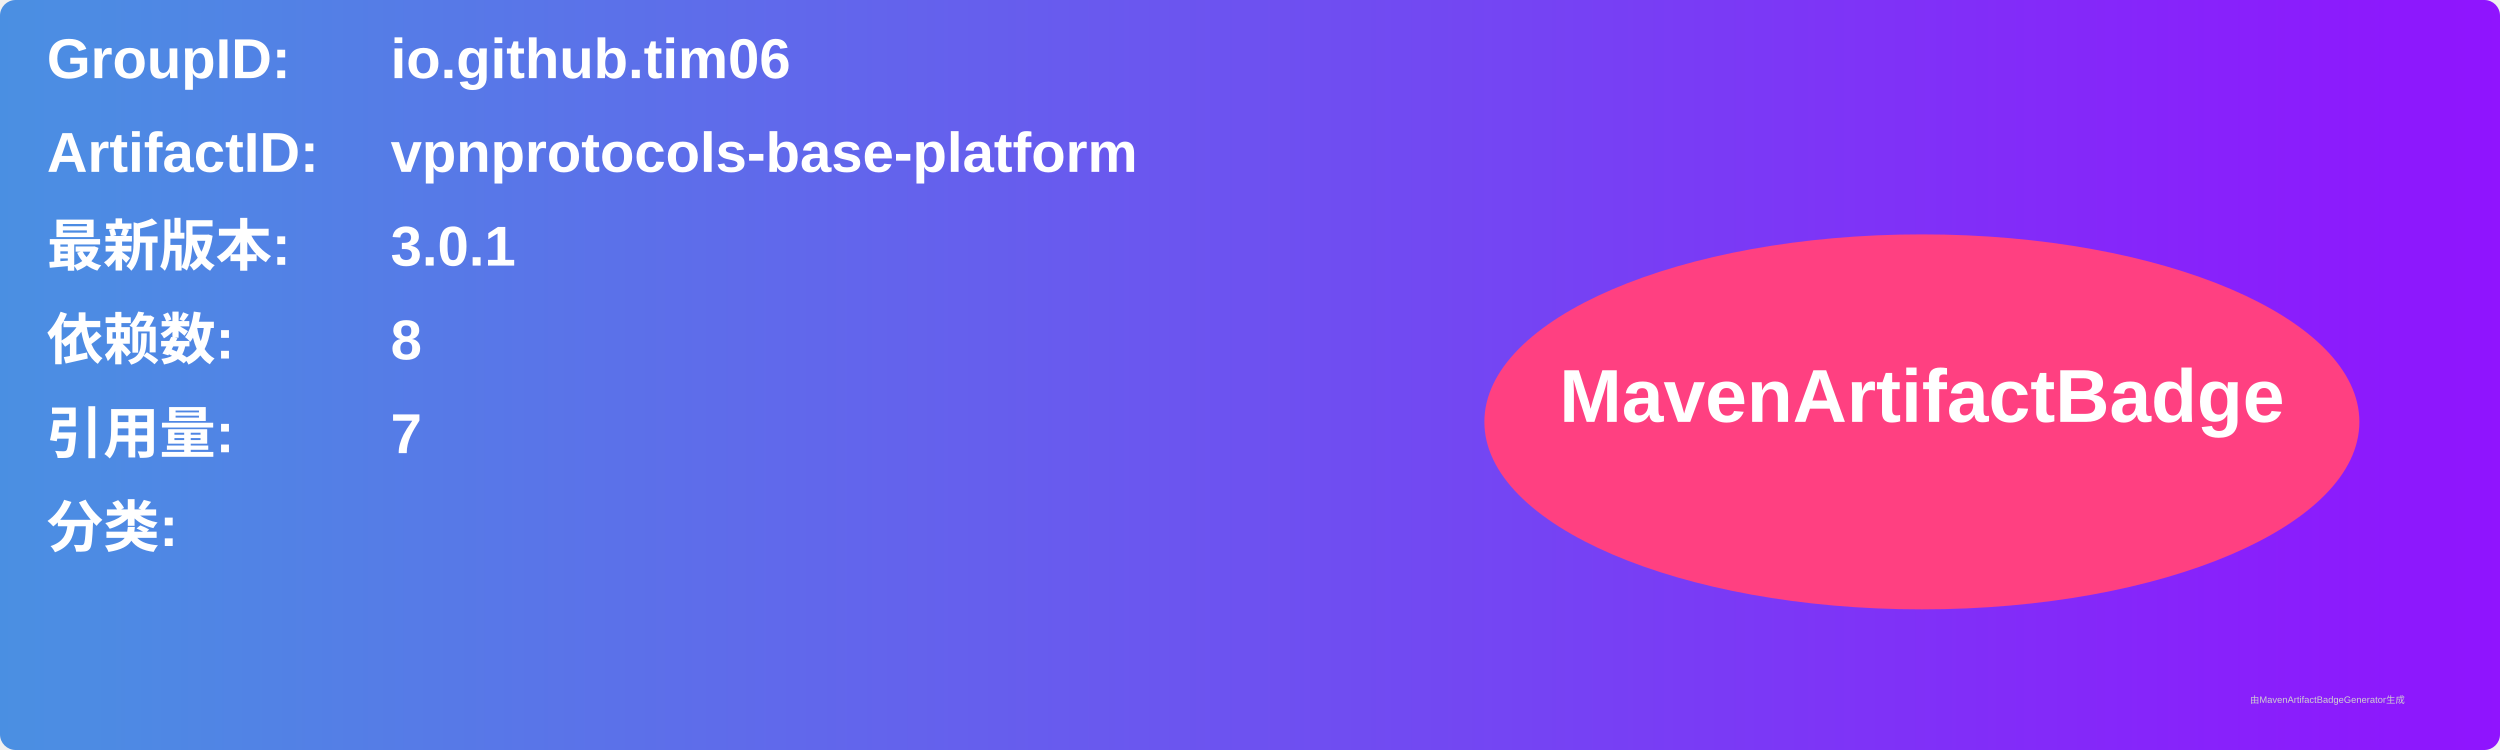
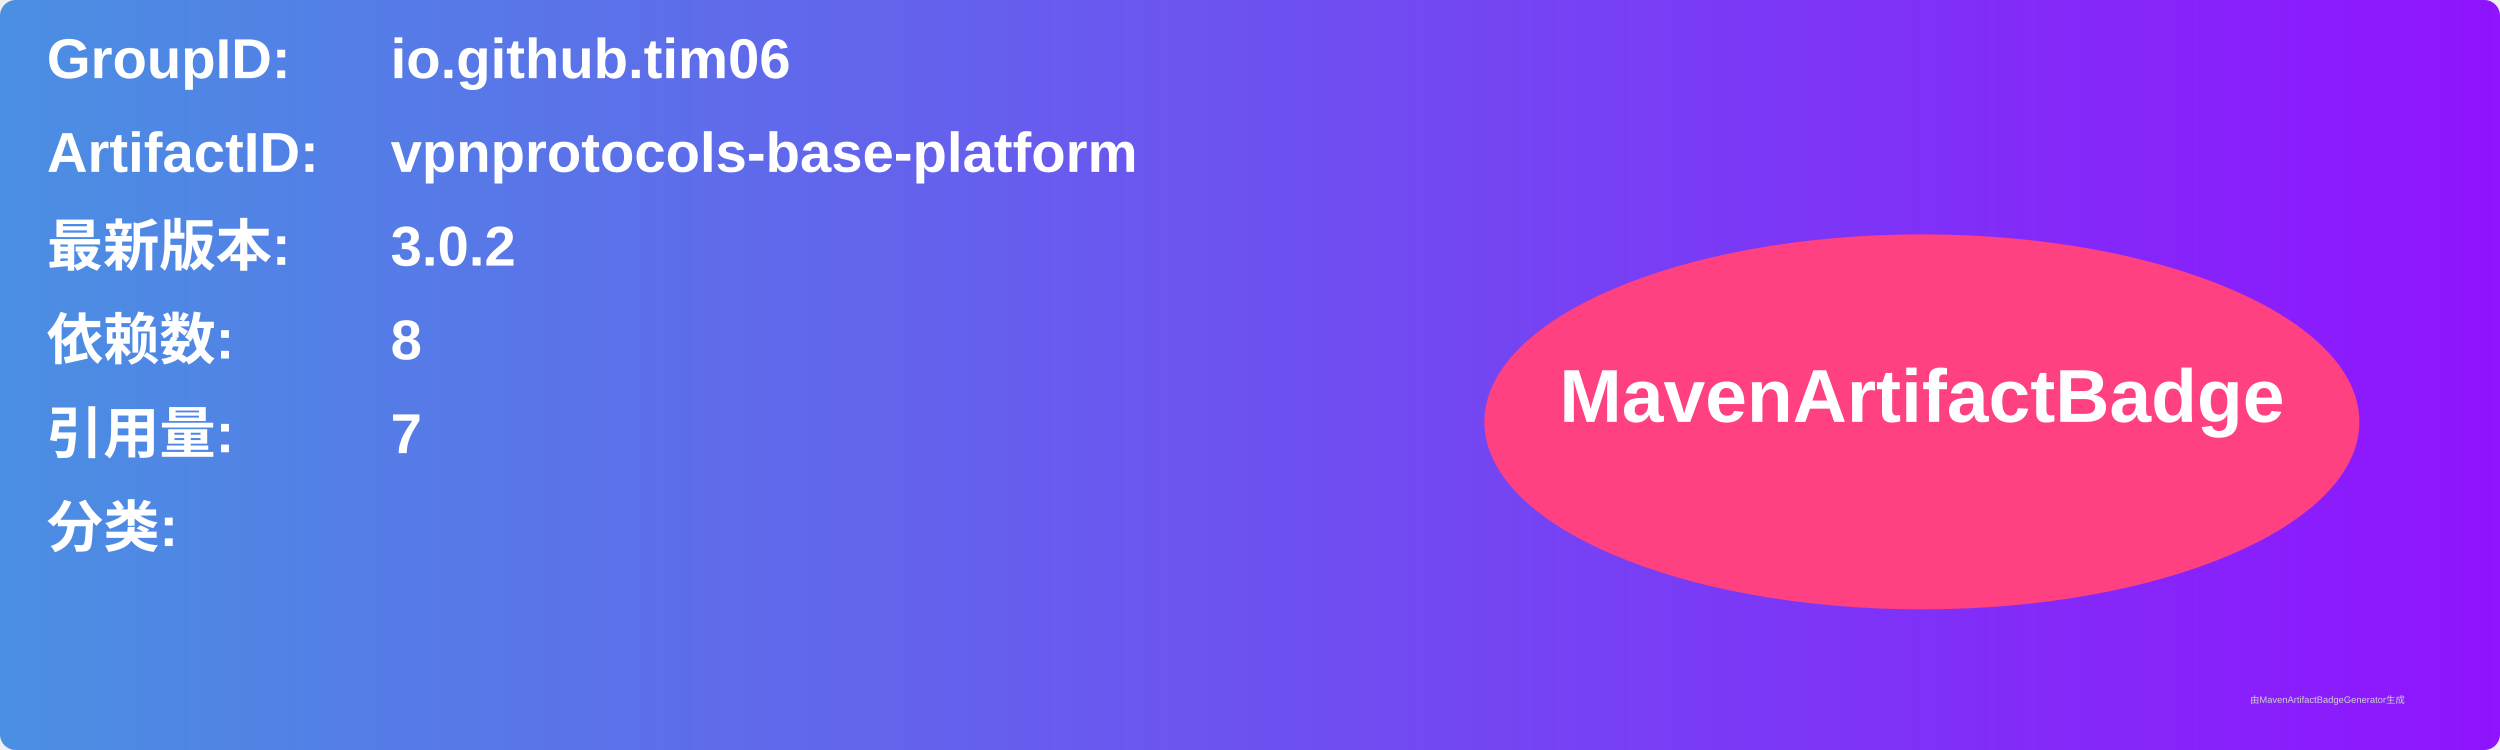
<svg xmlns="http://www.w3.org/2000/svg" width="800" height="240" viewBox="0 0 800 240">
  <linearGradient id="grad" x1="0%" y1="0%" x2="100%" y2="0%">
    <stop offset="0%" stop-color="#4a90e2" />
    <stop offset="100%" stop-color="#9013fe" />
  </linearGradient>
  <rect width="100%" height="100%" rx="5" ry="5" fill="url(#grad)" />
  <g transform="translate(15, 15)">
    <text x="0" y="10" font-family="Arial" font-size="18" fill="white" font-weight="bold" width="260">GroupID:</text>
    <text x="110" y="10" font-family="Arial" font-size="18" fill="white" font-weight="bold" width="460">io.github.tim06</text>
    <text x="0" y="40" font-family="Arial" font-size="18" fill="white" font-weight="bold" width="260">ArtifactID:</text>
    <text x="110" y="40" font-family="Arial" font-size="18" fill="white" font-weight="bold" width="460">vpnprotocols-base-platform</text>
    <text x="0" y="70" font-family="Arial" font-size="18" fill="white" font-weight="bold">最新版本:</text>
    <text x="110" y="70" font-family="Arial" font-size="18" fill="white" font-weight="bold">
-       <tspan font-weight="bold">3.0.1</tspan>
+       <tspan font-weight="bold">3.0.2</tspan>
    </text>
    <text x="0" y="100" font-family="Arial" font-size="18" fill="white" font-weight="bold">依赖数: </text>
    <text x="110" y="100" font-family="Arial" font-size="18" fill="white">
      <tspan font-weight="bold">8</tspan>
    </text>
    <text x="0" y="130" font-family="Arial" font-size="18" fill="white" font-weight="bold">引用量: </text>
    <text x="110" y="130" font-family="Arial" font-size="18" fill="white">
      <tspan font-weight="bold">7</tspan>
    </text>
    <text x="0" y="160" font-family="Arial" font-size="18" fill="white" font-weight="bold">分类:</text>
    <text x="10" y="190" font-family="Arial" font-size="10" fill="white">
      <tspan font-weight="bold" />
    </text>
    <ellipse cx="600" cy="120" rx="140" ry="60" fill="#ff4081" />
    <text x="600" y="120" text-anchor="middle" font-family="Arial" font-size="24" fill="white" font-weight="bold">MavenArtifactBadge</text>
  </g>
  <text x="720" y="225" font-family="Arial" font-size="3" fill="#d0d0d0">由MavenArtifactBadgeGenerator生成</text>
</svg>
